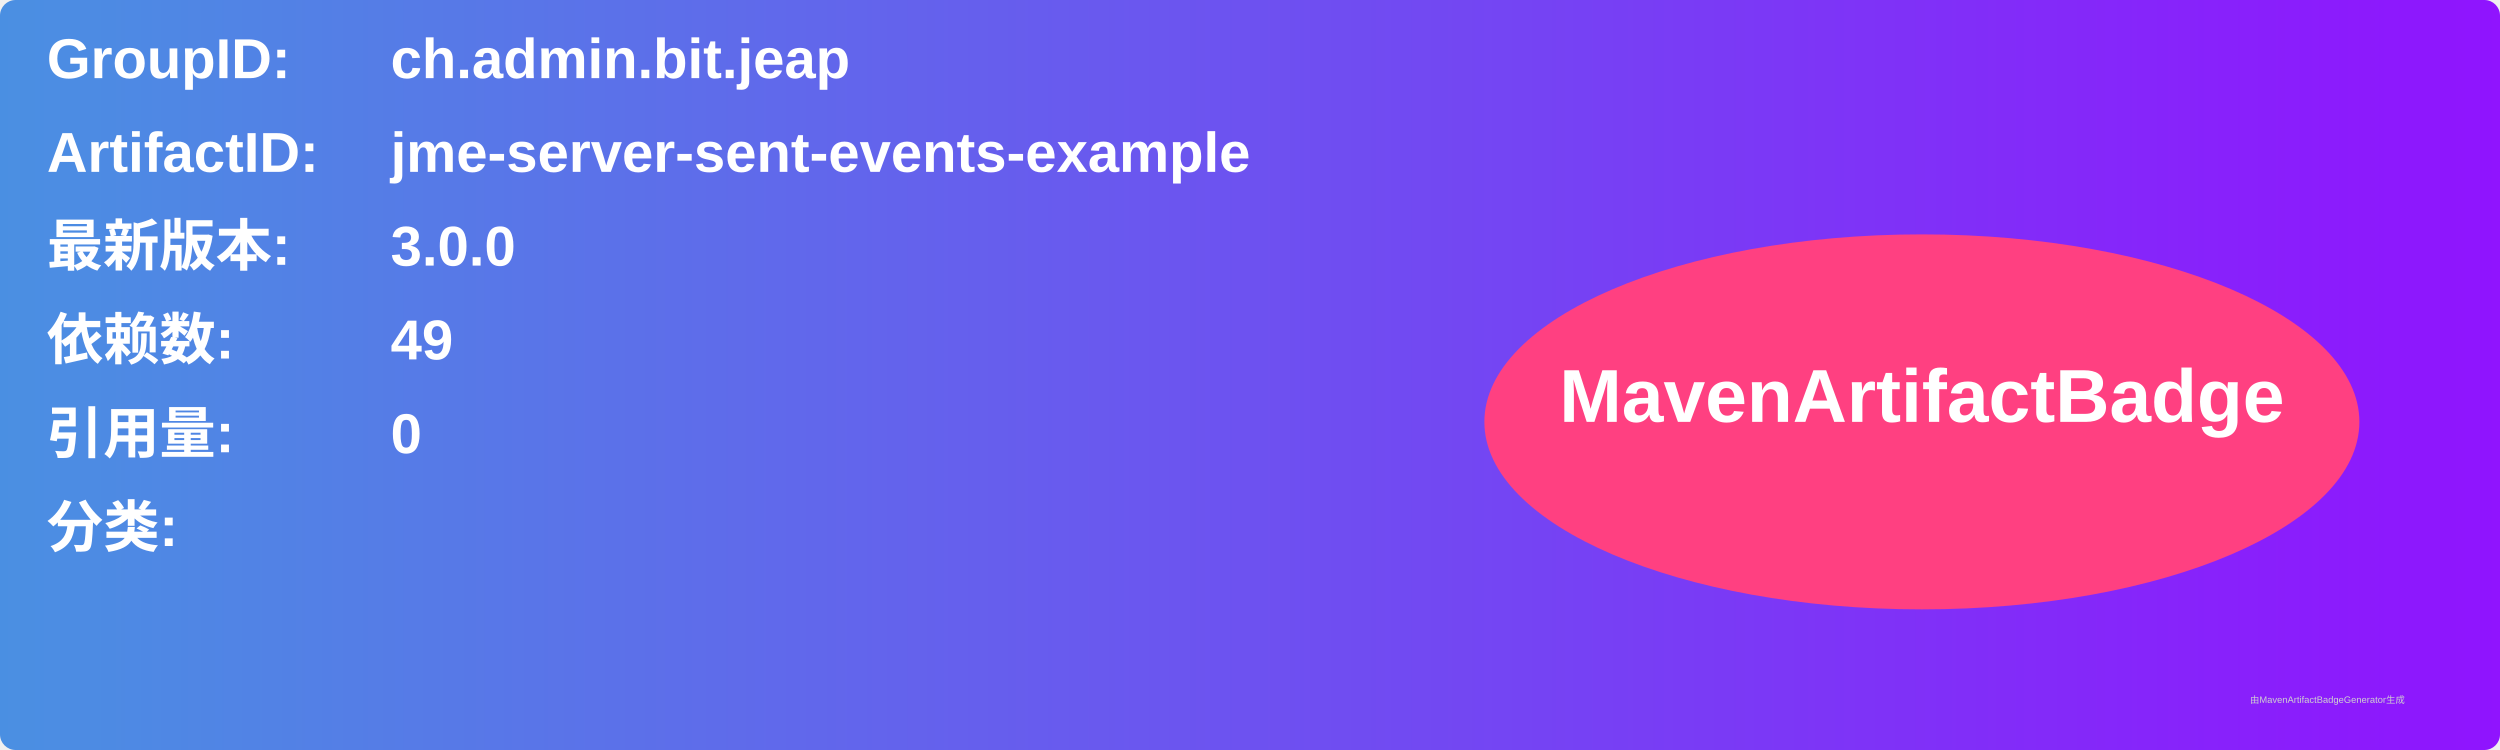
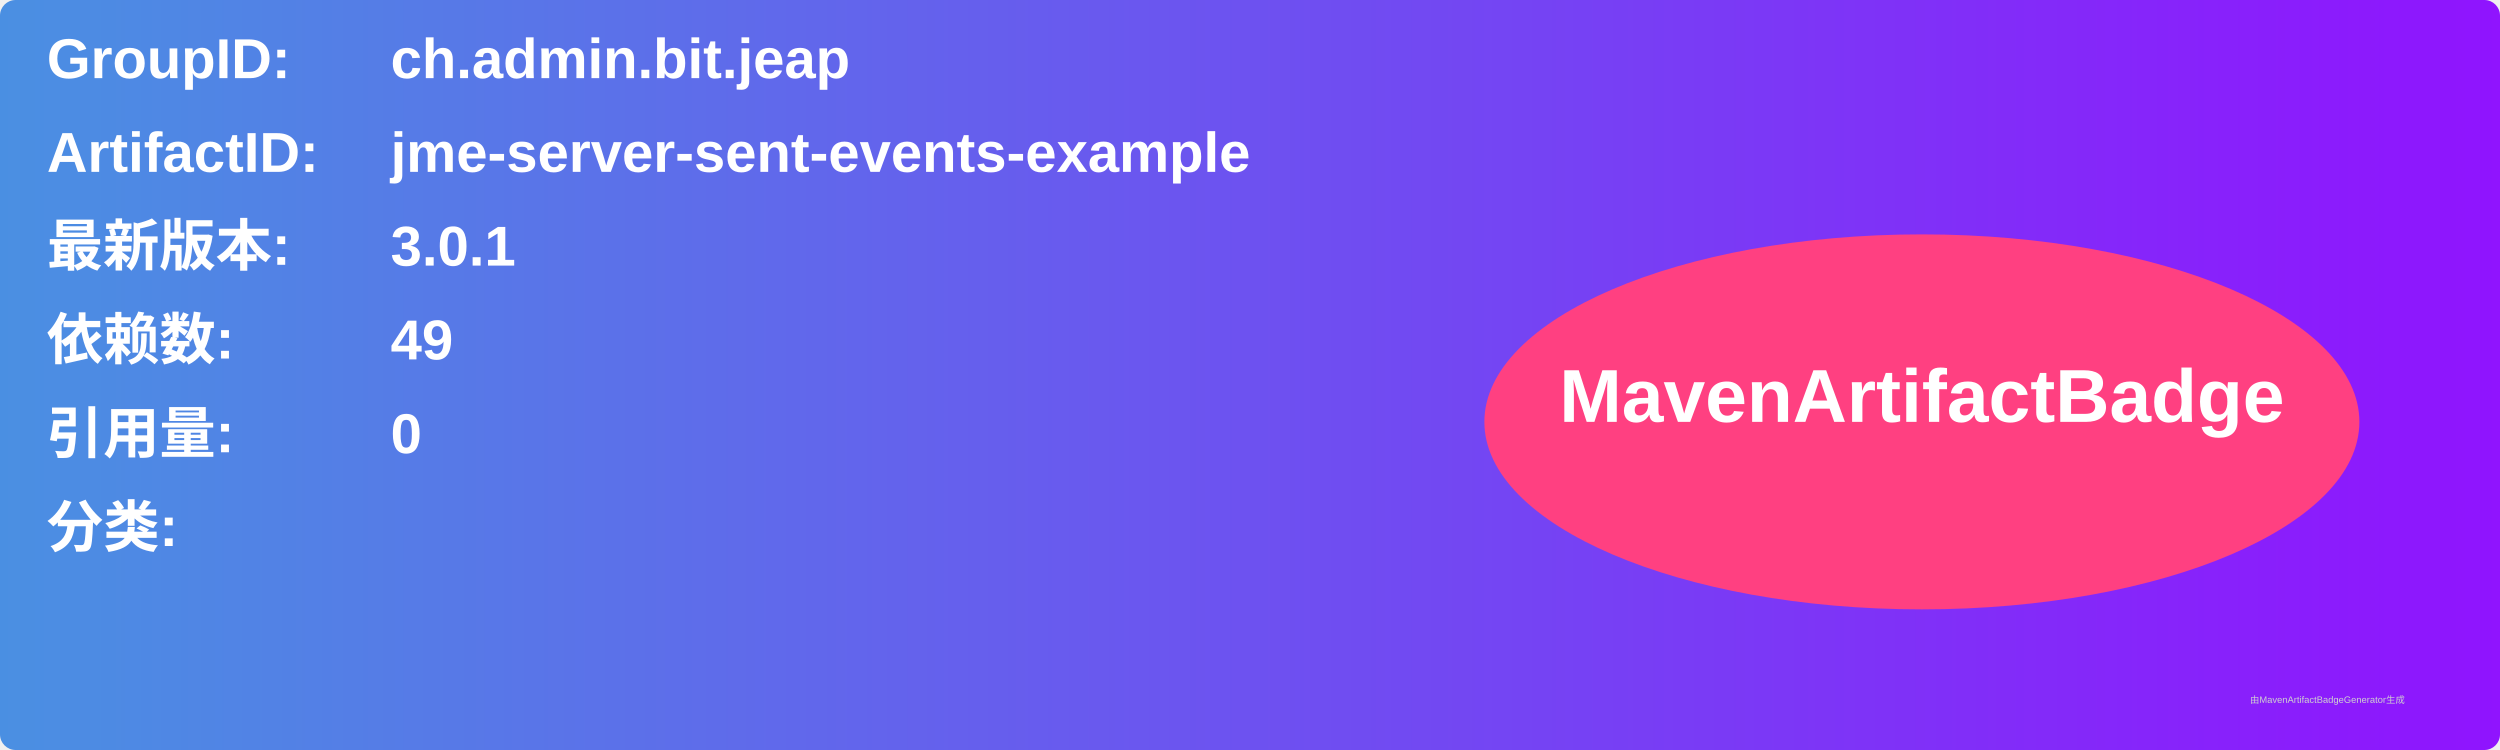
<svg xmlns="http://www.w3.org/2000/svg" width="800" height="240" viewBox="0 0 800 240">
  <linearGradient id="grad" x1="0%" y1="0%" x2="100%" y2="0%">
    <stop offset="0%" stop-color="#4a90e2" />
    <stop offset="100%" stop-color="#9013fe" />
  </linearGradient>
  <rect width="100%" height="100%" rx="5" ry="5" fill="url(#grad)" />
  <g transform="translate(15, 15)">
    <text x="0" y="10" font-family="Arial" font-size="18" fill="white" font-weight="bold" width="260">GroupID:</text>
    <text x="110" y="10" font-family="Arial" font-size="18" fill="white" font-weight="bold" width="460">ch.admin.bit.jeap</text>
    <text x="0" y="40" font-family="Arial" font-size="18" fill="white" font-weight="bold" width="260">ArtifactID:</text>
    <text x="110" y="40" font-family="Arial" font-size="18" fill="white" font-weight="bold" width="460">jme-server-sent-events-example</text>
    <text x="0" y="70" font-family="Arial" font-size="18" fill="white" font-weight="bold">最新版本:</text>
    <text x="110" y="70" font-family="Arial" font-size="18" fill="white" font-weight="bold">
-       <tspan font-weight="bold">3.0.0</tspan>
+       <tspan font-weight="bold">3.0.1</tspan>
    </text>
    <text x="0" y="100" font-family="Arial" font-size="18" fill="white" font-weight="bold">依赖数: </text>
    <text x="110" y="100" font-family="Arial" font-size="18" fill="white">
      <tspan font-weight="bold">49</tspan>
    </text>
    <text x="0" y="130" font-family="Arial" font-size="18" fill="white" font-weight="bold">引用量: </text>
    <text x="110" y="130" font-family="Arial" font-size="18" fill="white">
      <tspan font-weight="bold">0</tspan>
    </text>
    <text x="0" y="160" font-family="Arial" font-size="18" fill="white" font-weight="bold">分类:</text>
    <text x="10" y="190" font-family="Arial" font-size="10" fill="white">
      <tspan font-weight="bold" />
    </text>
    <ellipse cx="600" cy="120" rx="140" ry="60" fill="#ff4081" />
    <text x="600" y="120" text-anchor="middle" font-family="Arial" font-size="24" fill="white" font-weight="bold">MavenArtifactBadge</text>
  </g>
  <text x="720" y="225" font-family="Arial" font-size="3" fill="#d0d0d0">由MavenArtifactBadgeGenerator生成</text>
</svg>
